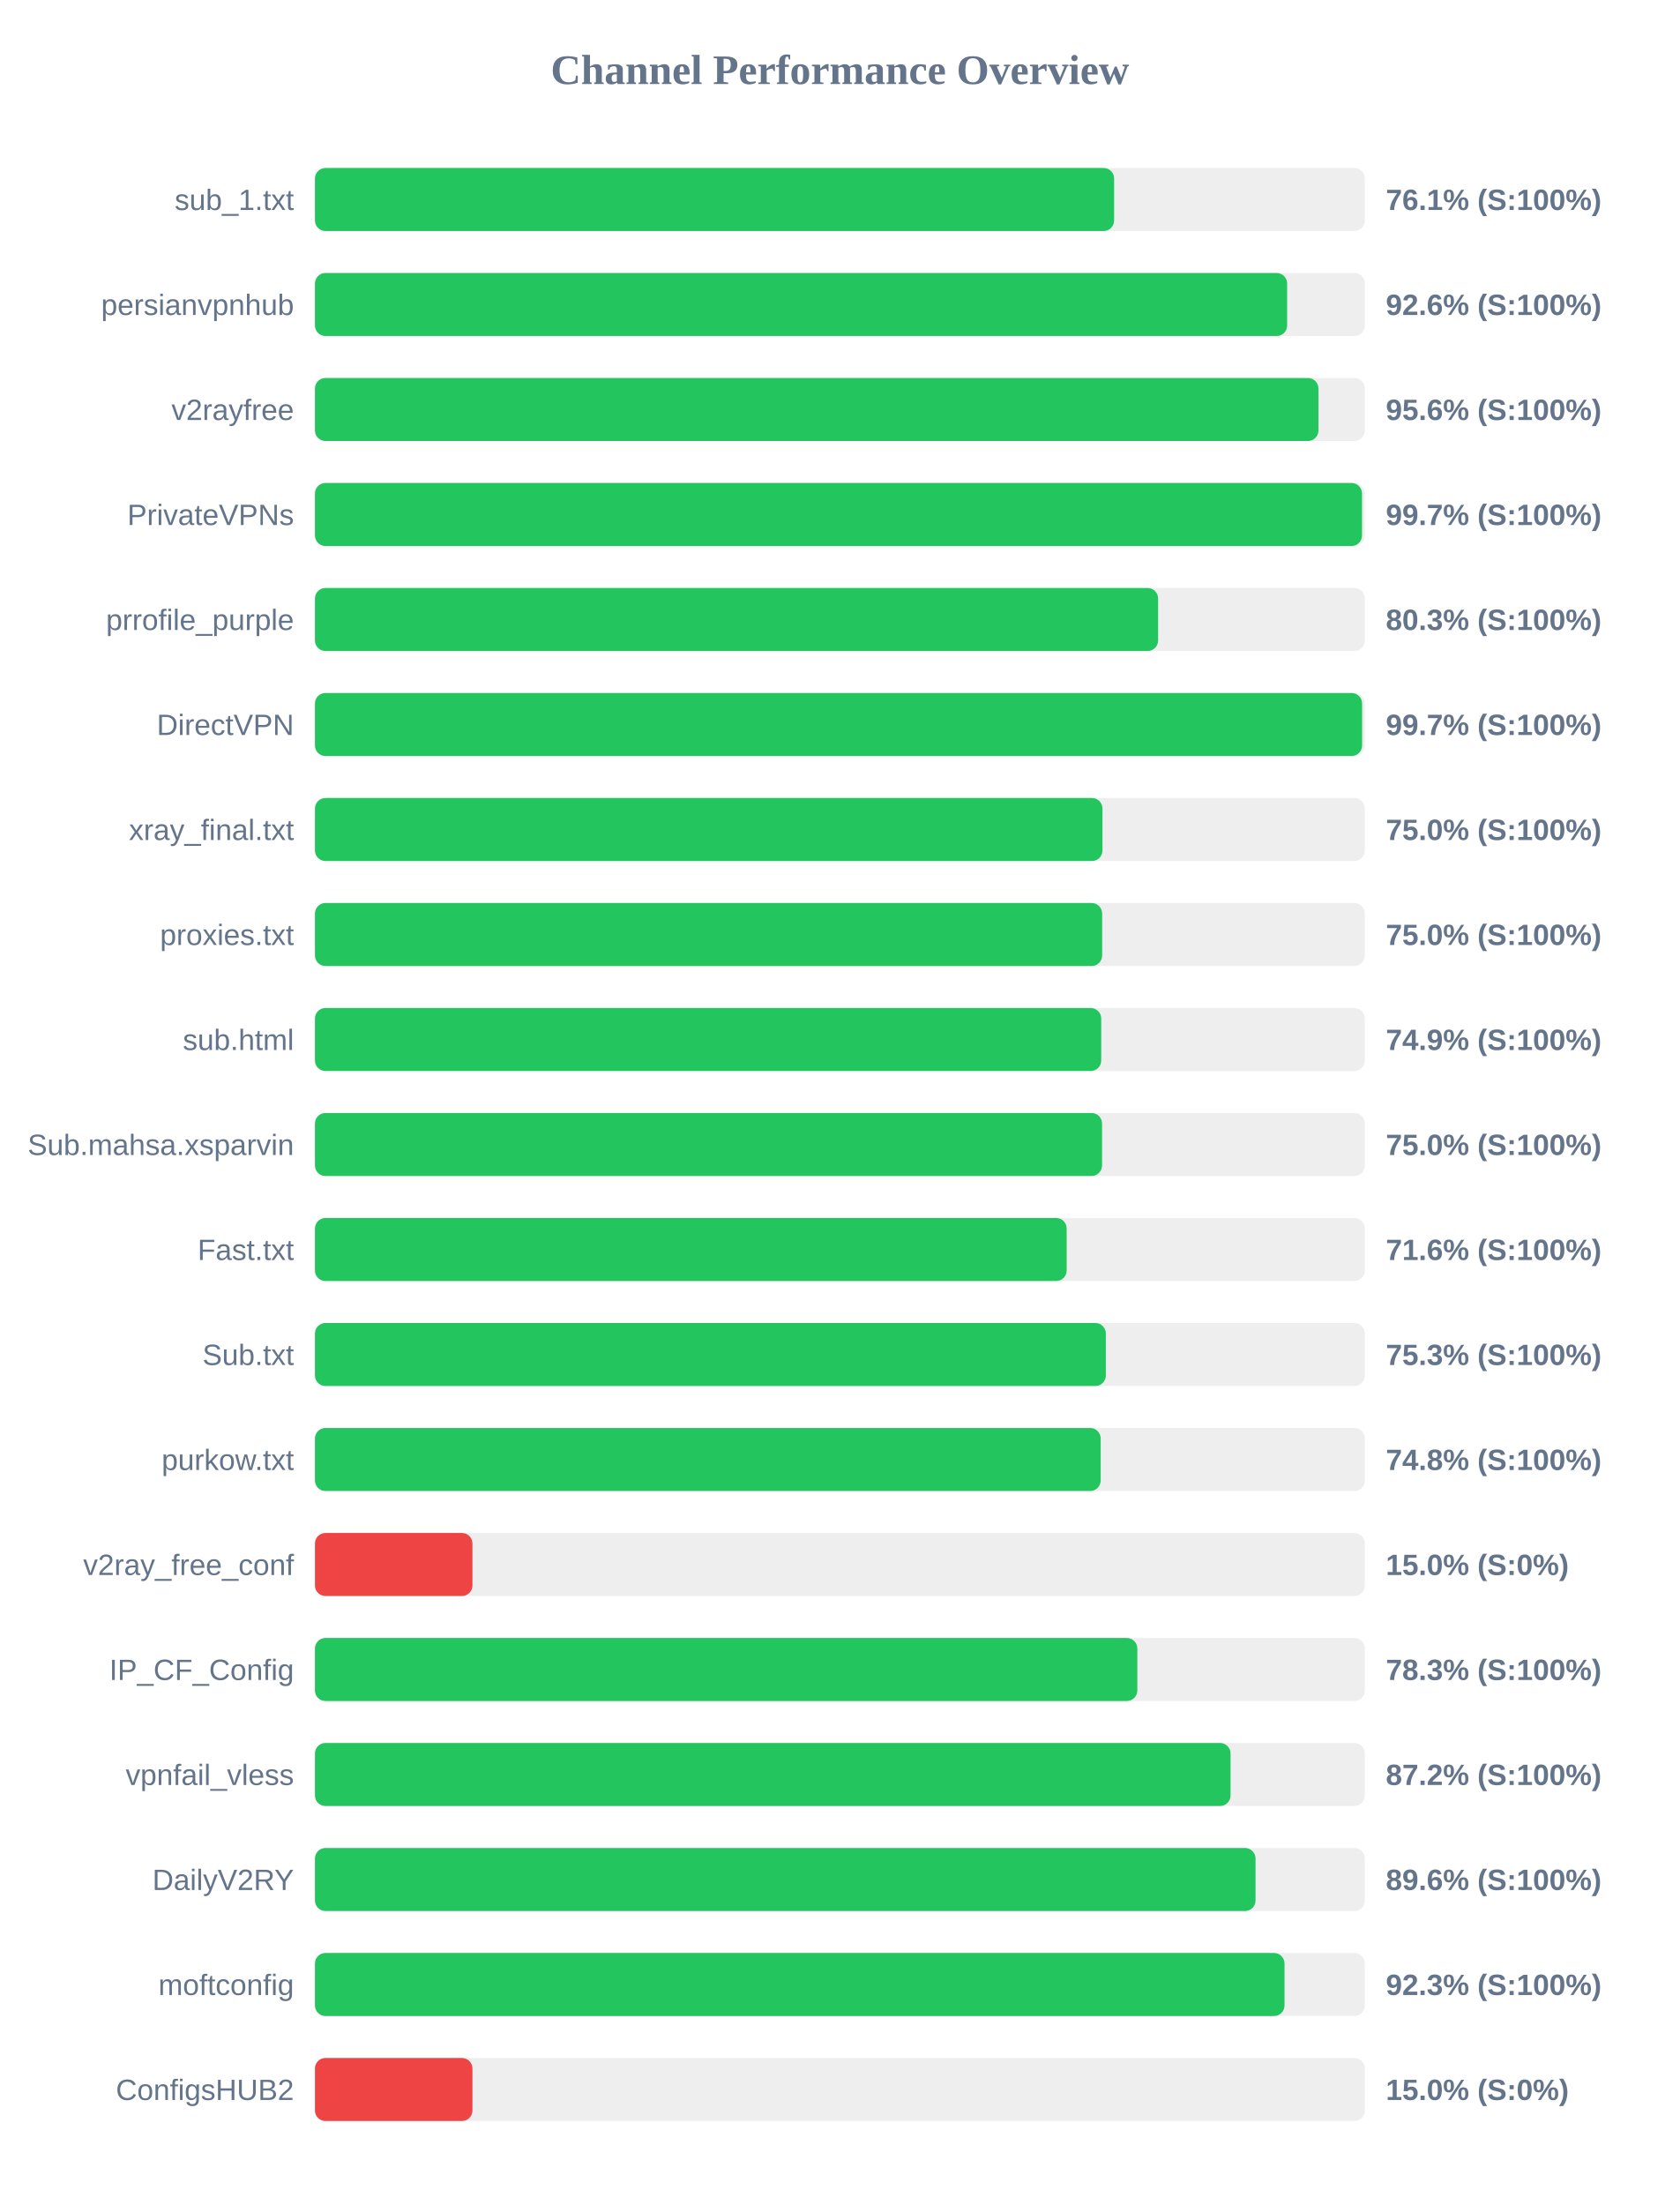
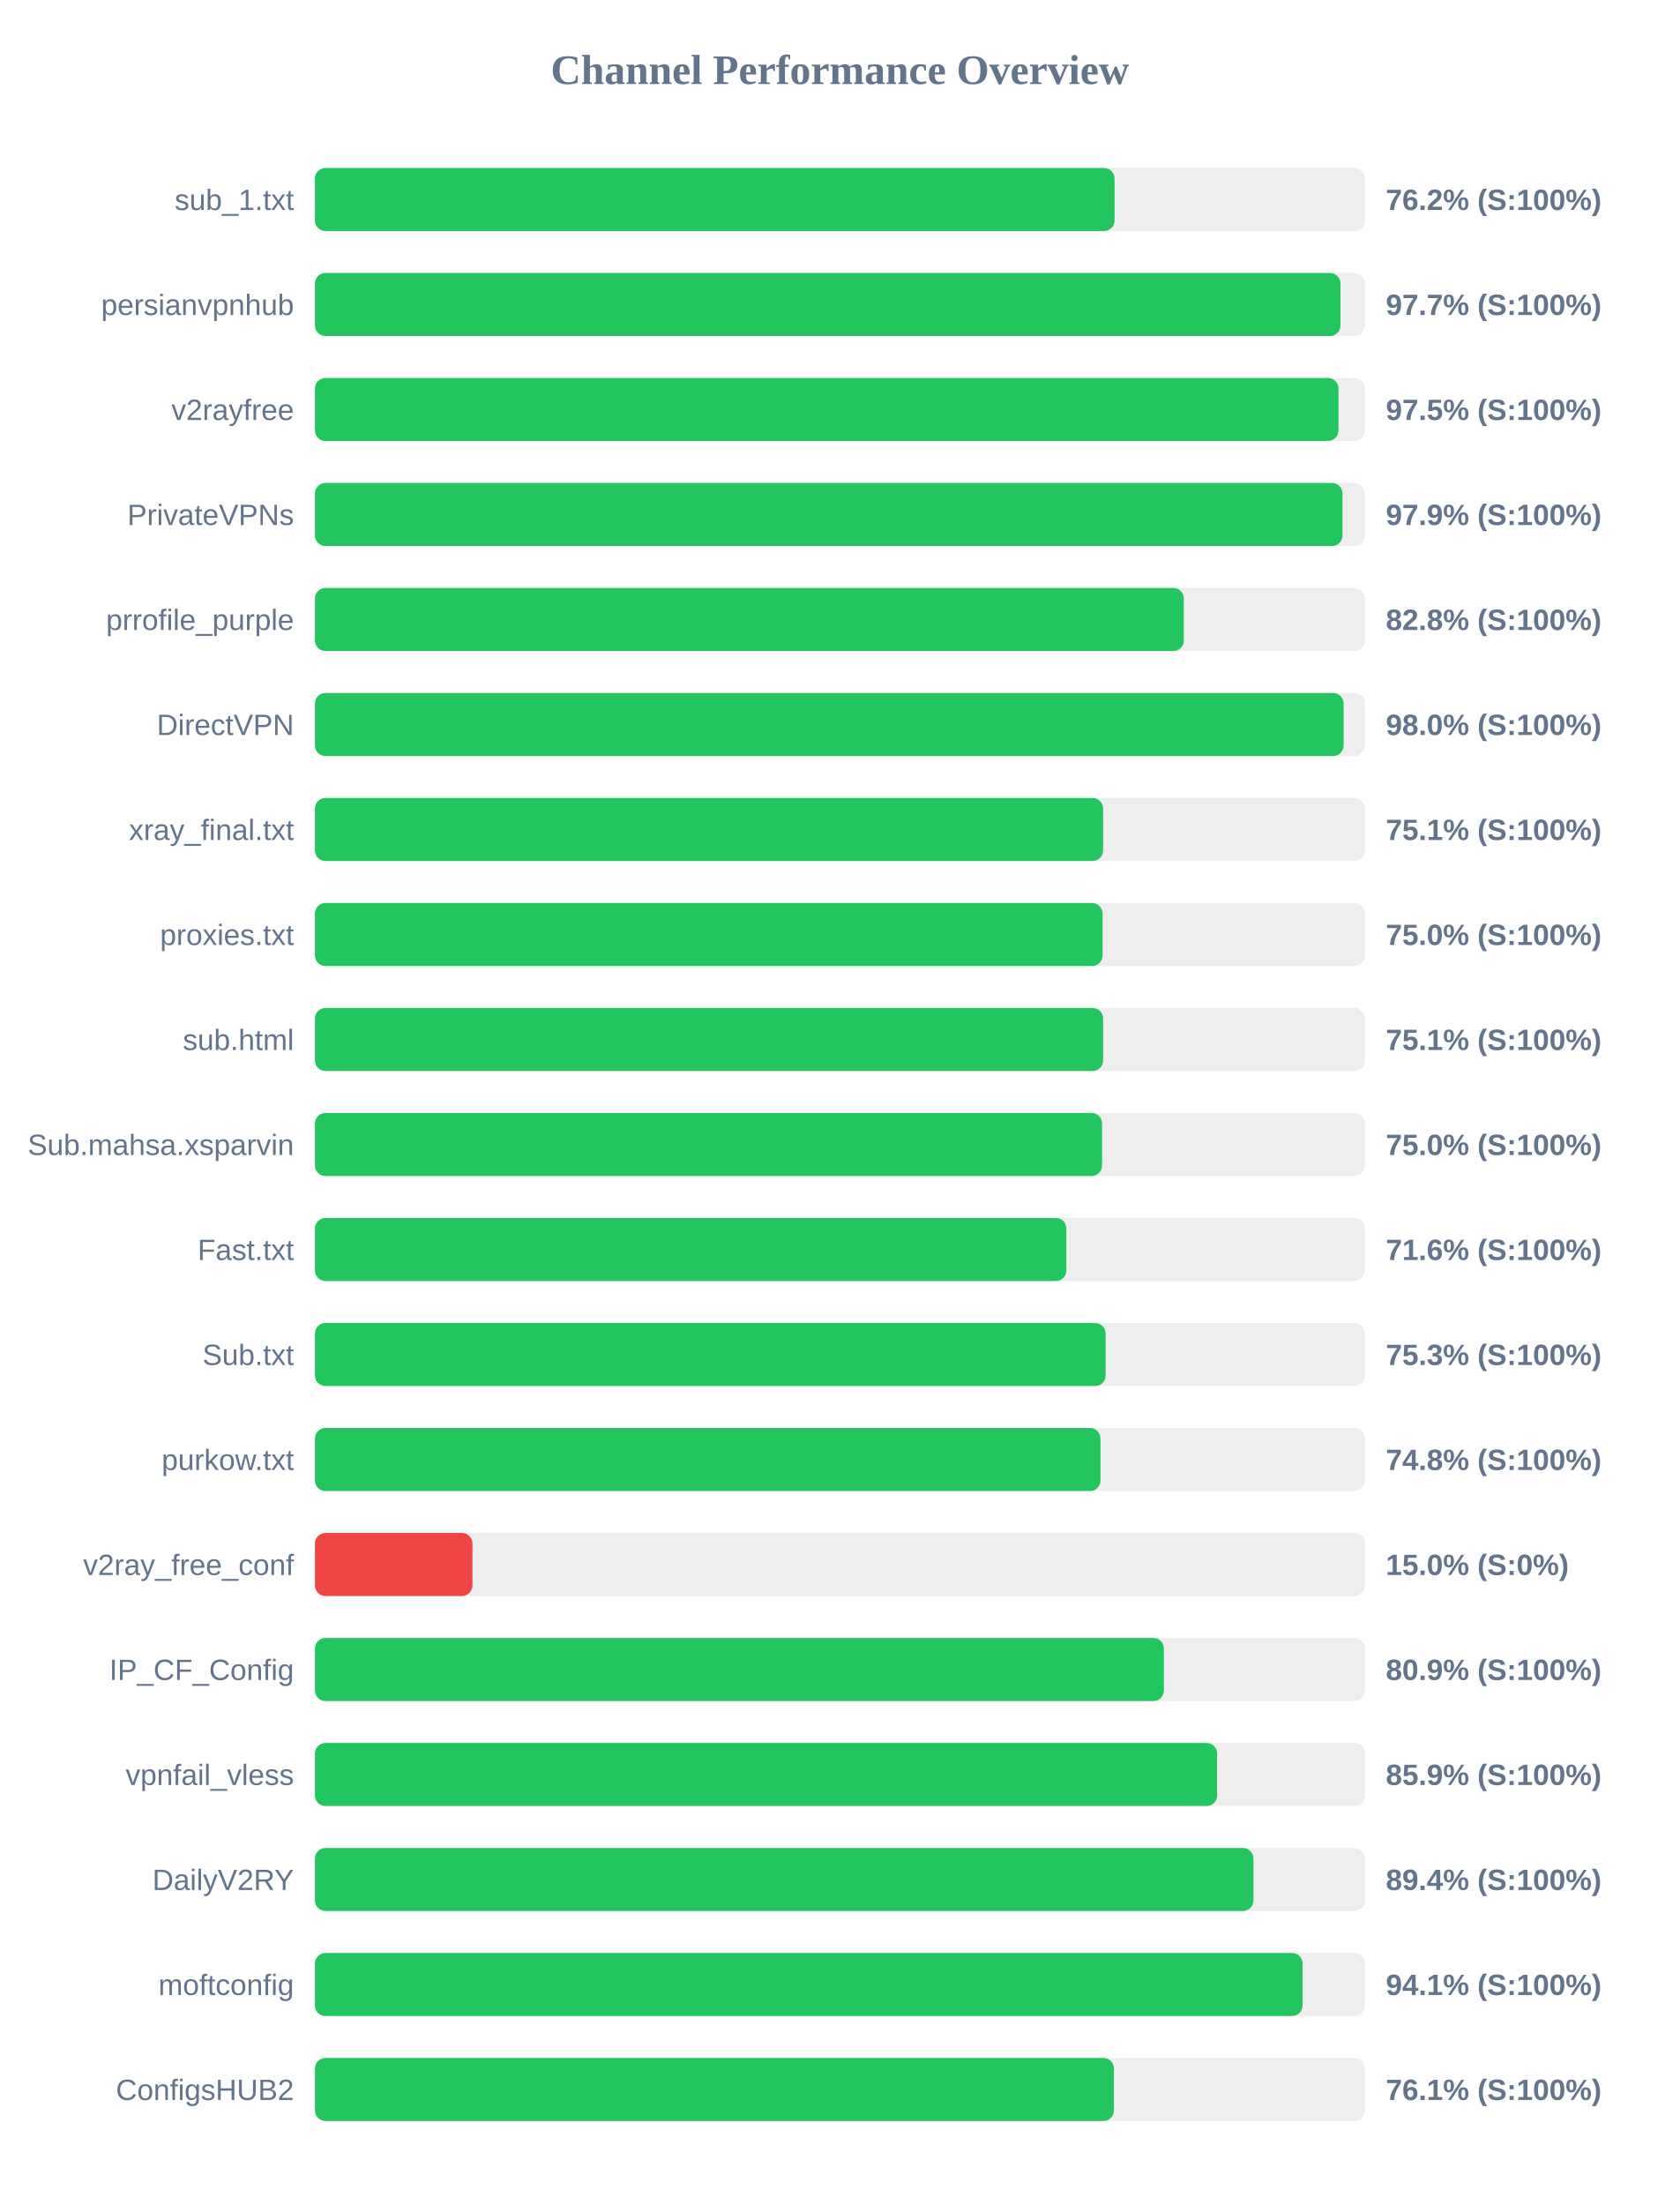
<svg xmlns="http://www.w3.org/2000/svg" width="800" height="1050" version="1.1">
  <style>
        .row { font: 14px Arial; fill: #64748b; }
        .score { font: bold 14px Arial; fill: #64748b; }
    </style>
  <text x="400" y="40" text-anchor="middle" font-size="20px" font-weight="bold" fill="#64748b">Channel Performance Overview</text>
  <rect x="150" y="80" width="500" height="30" fill="#eee" rx="5" />
-   <rect x="150" y="80" width="380.6" height="30" fill="#22c55e" rx="5" />
+   <rect x="150" y="80" width="380.8" height="30" fill="#22c55e" rx="5" />
  <text x="140" y="100" text-anchor="end" class="row">sub_1.txt</text>
-   <text x="660" y="100" text-anchor="start" class="score">76.1% (S:100%)</text>
+   <text x="660" y="100" text-anchor="start" class="score">76.2% (S:100%)</text>
  <rect x="150" y="130" width="500" height="30" fill="#eee" rx="5" />
-   <rect x="150" y="130" width="463.0" height="30" fill="#22c55e" rx="5" />
+   <rect x="150" y="130" width="488.4" height="30" fill="#22c55e" rx="5" />
  <text x="140" y="150" text-anchor="end" class="row">persianvpnhub</text>
-   <text x="660" y="150" text-anchor="start" class="score">92.6% (S:100%)</text>
+   <text x="660" y="150" text-anchor="start" class="score">97.7% (S:100%)</text>
  <rect x="150" y="180" width="500" height="30" fill="#eee" rx="5" />
-   <rect x="150" y="180" width="477.9" height="30" fill="#22c55e" rx="5" />
+   <rect x="150" y="180" width="487.45" height="30" fill="#22c55e" rx="5" />
  <text x="140" y="200" text-anchor="end" class="row">v2rayfree</text>
-   <text x="660" y="200" text-anchor="start" class="score">95.6% (S:100%)</text>
+   <text x="660" y="200" text-anchor="start" class="score">97.5% (S:100%)</text>
  <rect x="150" y="230" width="500" height="30" fill="#eee" rx="5" />
-   <rect x="150" y="230" width="498.65" height="30" fill="#22c55e" rx="5" />
+   <rect x="150" y="230" width="489.35" height="30" fill="#22c55e" rx="5" />
  <text x="140" y="250" text-anchor="end" class="row">PrivateVPNs</text>
-   <text x="660" y="250" text-anchor="start" class="score">99.7% (S:100%)</text>
+   <text x="660" y="250" text-anchor="start" class="score">97.9% (S:100%)</text>
  <rect x="150" y="280" width="500" height="30" fill="#eee" rx="5" />
-   <rect x="150" y="280" width="401.55" height="30" fill="#22c55e" rx="5" />
+   <rect x="150" y="280" width="413.8" height="30" fill="#22c55e" rx="5" />
  <text x="140" y="300" text-anchor="end" class="row">prrofile_purple</text>
-   <text x="660" y="300" text-anchor="start" class="score">80.3% (S:100%)</text>
+   <text x="660" y="300" text-anchor="start" class="score">82.8% (S:100%)</text>
  <rect x="150" y="330" width="500" height="30" fill="#eee" rx="5" />
-   <rect x="150" y="330" width="498.7" height="30" fill="#22c55e" rx="5" />
+   <rect x="150" y="330" width="489.9" height="30" fill="#22c55e" rx="5" />
  <text x="140" y="350" text-anchor="end" class="row">DirectVPN</text>
-   <text x="660" y="350" text-anchor="start" class="score">99.7% (S:100%)</text>
+   <text x="660" y="350" text-anchor="start" class="score">98.0% (S:100%)</text>
  <rect x="150" y="380" width="500" height="30" fill="#eee" rx="5" />
-   <rect x="150" y="380" width="375.05" height="30" fill="#22c55e" rx="5" />
+   <rect x="150" y="380" width="375.35" height="30" fill="#22c55e" rx="5" />
  <text x="140" y="400" text-anchor="end" class="row">xray_final.txt</text>
-   <text x="660" y="400" text-anchor="start" class="score">75.0% (S:100%)</text>
+   <text x="660" y="400" text-anchor="start" class="score">75.1% (S:100%)</text>
  <rect x="150" y="430" width="500" height="30" fill="#eee" rx="5" />
-   <rect x="150" y="430" width="374.9" height="30" fill="#22c55e" rx="5" />
+   <rect x="150" y="430" width="375.1" height="30" fill="#22c55e" rx="5" />
  <text x="140" y="450" text-anchor="end" class="row">proxies.txt</text>
  <text x="660" y="450" text-anchor="start" class="score">75.0% (S:100%)</text>
  <rect x="150" y="480" width="500" height="30" fill="#eee" rx="5" />
-   <rect x="150" y="480" width="374.45" height="30" fill="#22c55e" rx="5" />
+   <rect x="150" y="480" width="375.35" height="30" fill="#22c55e" rx="5" />
  <text x="140" y="500" text-anchor="end" class="row">sub.html</text>
-   <text x="660" y="500" text-anchor="start" class="score">74.9% (S:100%)</text>
+   <text x="660" y="500" text-anchor="start" class="score">75.1% (S:100%)</text>
  <rect x="150" y="530" width="500" height="30" fill="#eee" rx="5" />
  <rect x="150" y="530" width="374.85" height="30" fill="#22c55e" rx="5" />
  <text x="140" y="550" text-anchor="end" class="row">Sub.mahsa.xsparvin</text>
  <text x="660" y="550" text-anchor="start" class="score">75.0% (S:100%)</text>
  <rect x="150" y="580" width="500" height="30" fill="#eee" rx="5" />
-   <rect x="150" y="580" width="358.0" height="30" fill="#22c55e" rx="5" />
+   <rect x="150" y="580" width="357.85" height="30" fill="#22c55e" rx="5" />
  <text x="140" y="600" text-anchor="end" class="row">Fast.txt</text>
  <text x="660" y="600" text-anchor="start" class="score">71.6% (S:100%)</text>
  <rect x="150" y="630" width="500" height="30" fill="#eee" rx="5" />
-   <rect x="150" y="630" width="376.65" height="30" fill="#22c55e" rx="5" />
+   <rect x="150" y="630" width="376.55" height="30" fill="#22c55e" rx="5" />
  <text x="140" y="650" text-anchor="end" class="row">Sub.txt</text>
  <text x="660" y="650" text-anchor="start" class="score">75.3% (S:100%)</text>
  <rect x="150" y="680" width="500" height="30" fill="#eee" rx="5" />
-   <rect x="150" y="680" width="374.2" height="30" fill="#22c55e" rx="5" />
+   <rect x="150" y="680" width="374.1" height="30" fill="#22c55e" rx="5" />
  <text x="140" y="700" text-anchor="end" class="row">purkow.txt</text>
  <text x="660" y="700" text-anchor="start" class="score">74.8% (S:100%)</text>
  <rect x="150" y="730" width="500" height="30" fill="#eee" rx="5" />
  <rect x="150" y="730" width="75.0" height="30" fill="#ef4444" rx="5" />
  <text x="140" y="750" text-anchor="end" class="row">v2ray_free_conf</text>
  <text x="660" y="750" text-anchor="start" class="score">15.0% (S:0%)</text>
  <rect x="150" y="780" width="500" height="30" fill="#eee" rx="5" />
-   <rect x="150" y="780" width="391.65" height="30" fill="#22c55e" rx="5" />
+   <rect x="150" y="780" width="404.3" height="30" fill="#22c55e" rx="5" />
  <text x="140" y="800" text-anchor="end" class="row">IP_CF_Config</text>
-   <text x="660" y="800" text-anchor="start" class="score">78.3% (S:100%)</text>
+   <text x="660" y="800" text-anchor="start" class="score">80.9% (S:100%)</text>
  <rect x="150" y="830" width="500" height="30" fill="#eee" rx="5" />
-   <rect x="150" y="830" width="436.05" height="30" fill="#22c55e" rx="5" />
+   <rect x="150" y="830" width="429.65" height="30" fill="#22c55e" rx="5" />
  <text x="140" y="850" text-anchor="end" class="row">vpnfail_vless</text>
-   <text x="660" y="850" text-anchor="start" class="score">87.2% (S:100%)</text>
+   <text x="660" y="850" text-anchor="start" class="score">85.9% (S:100%)</text>
  <rect x="150" y="880" width="500" height="30" fill="#eee" rx="5" />
-   <rect x="150" y="880" width="447.95" height="30" fill="#22c55e" rx="5" />
+   <rect x="150" y="880" width="446.95" height="30" fill="#22c55e" rx="5" />
  <text x="140" y="900" text-anchor="end" class="row">DailyV2RY</text>
-   <text x="660" y="900" text-anchor="start" class="score">89.6% (S:100%)</text>
+   <text x="660" y="900" text-anchor="start" class="score">89.4% (S:100%)</text>
  <rect x="150" y="930" width="500" height="30" fill="#eee" rx="5" />
-   <rect x="150" y="930" width="461.75" height="30" fill="#22c55e" rx="5" />
+   <rect x="150" y="930" width="470.35" height="30" fill="#22c55e" rx="5" />
  <text x="140" y="950" text-anchor="end" class="row">moftconfig</text>
-   <text x="660" y="950" text-anchor="start" class="score">92.3% (S:100%)</text>
+   <text x="660" y="950" text-anchor="start" class="score">94.1% (S:100%)</text>
  <rect x="150" y="980" width="500" height="30" fill="#eee" rx="5" />
-   <rect x="150" y="980" width="75.0" height="30" fill="#ef4444" rx="5" />
+   <rect x="150" y="980" width="380.5" height="30" fill="#22c55e" rx="5" />
  <text x="140" y="1000" text-anchor="end" class="row">ConfigsHUB2</text>
-   <text x="660" y="1000" text-anchor="start" class="score">15.0% (S:0%)</text>
+   <text x="660" y="1000" text-anchor="start" class="score">76.1% (S:100%)</text>
</svg>
